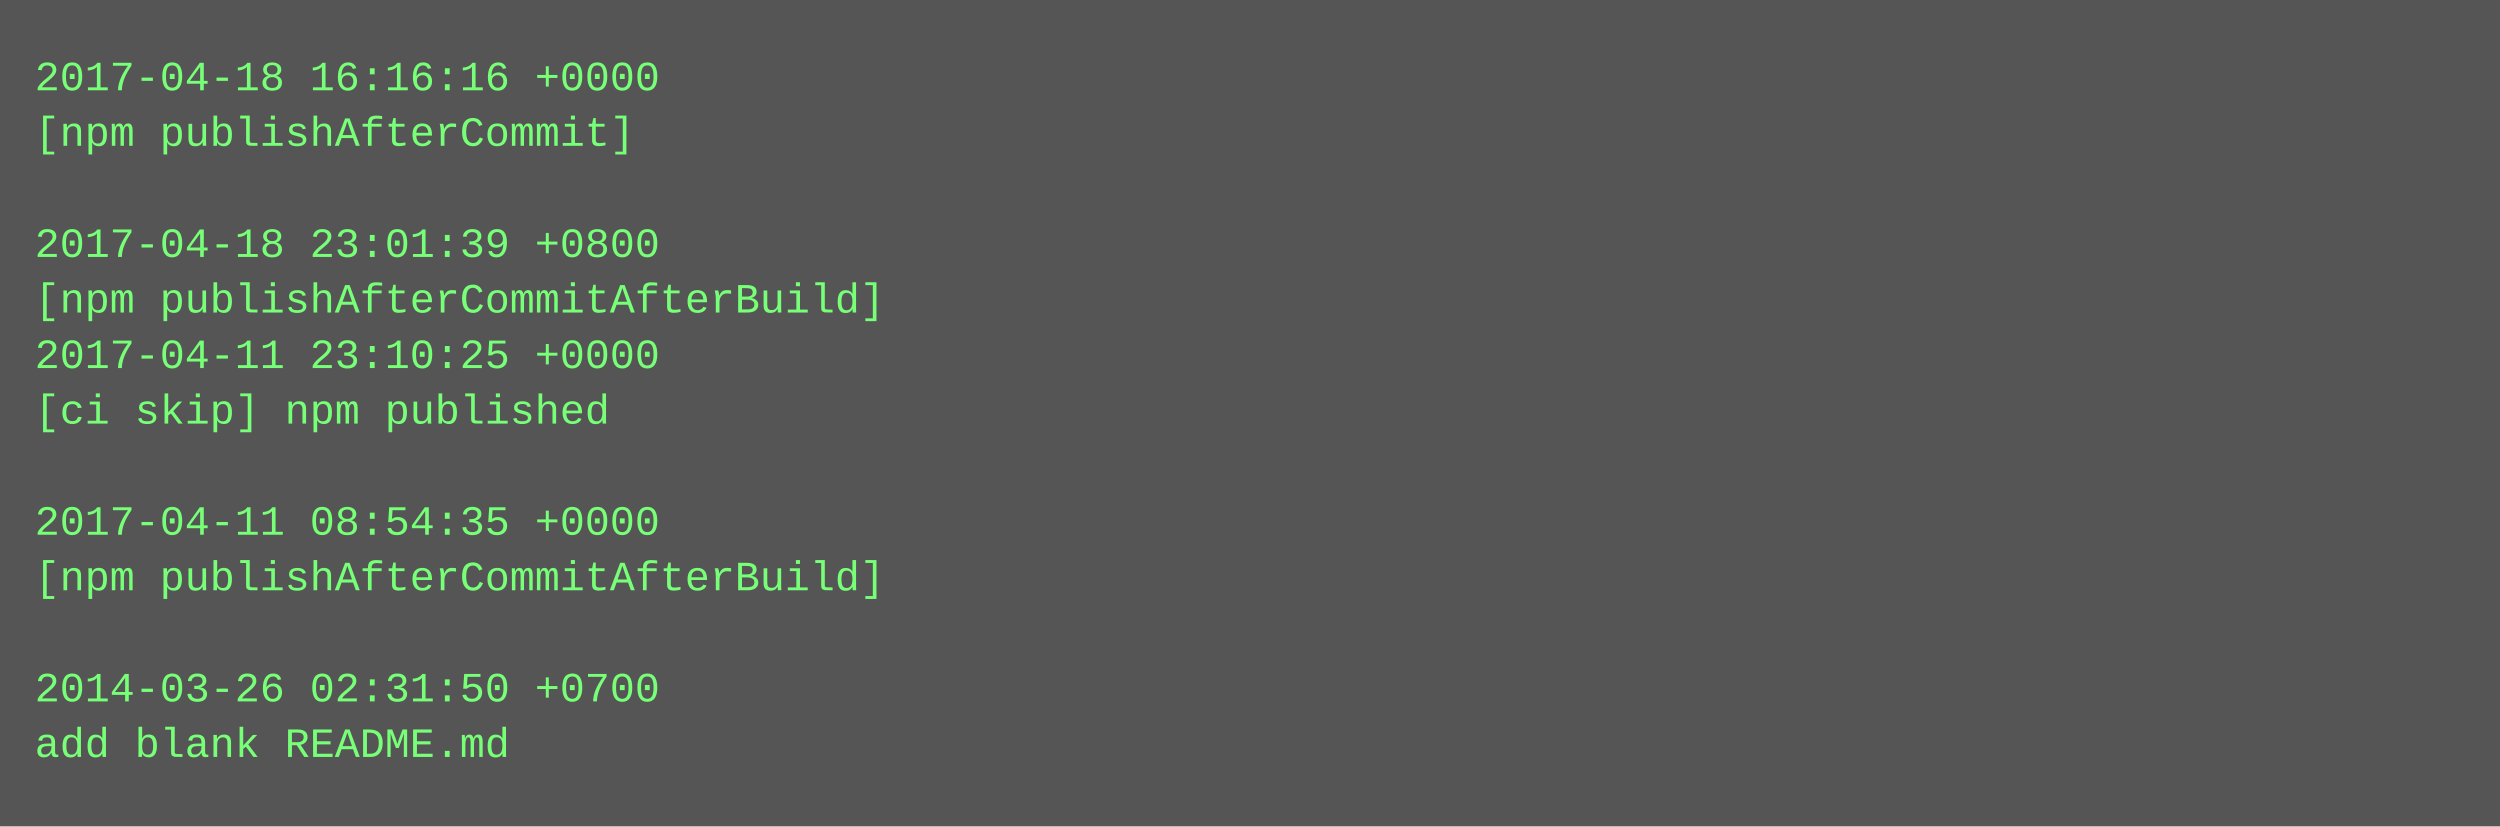
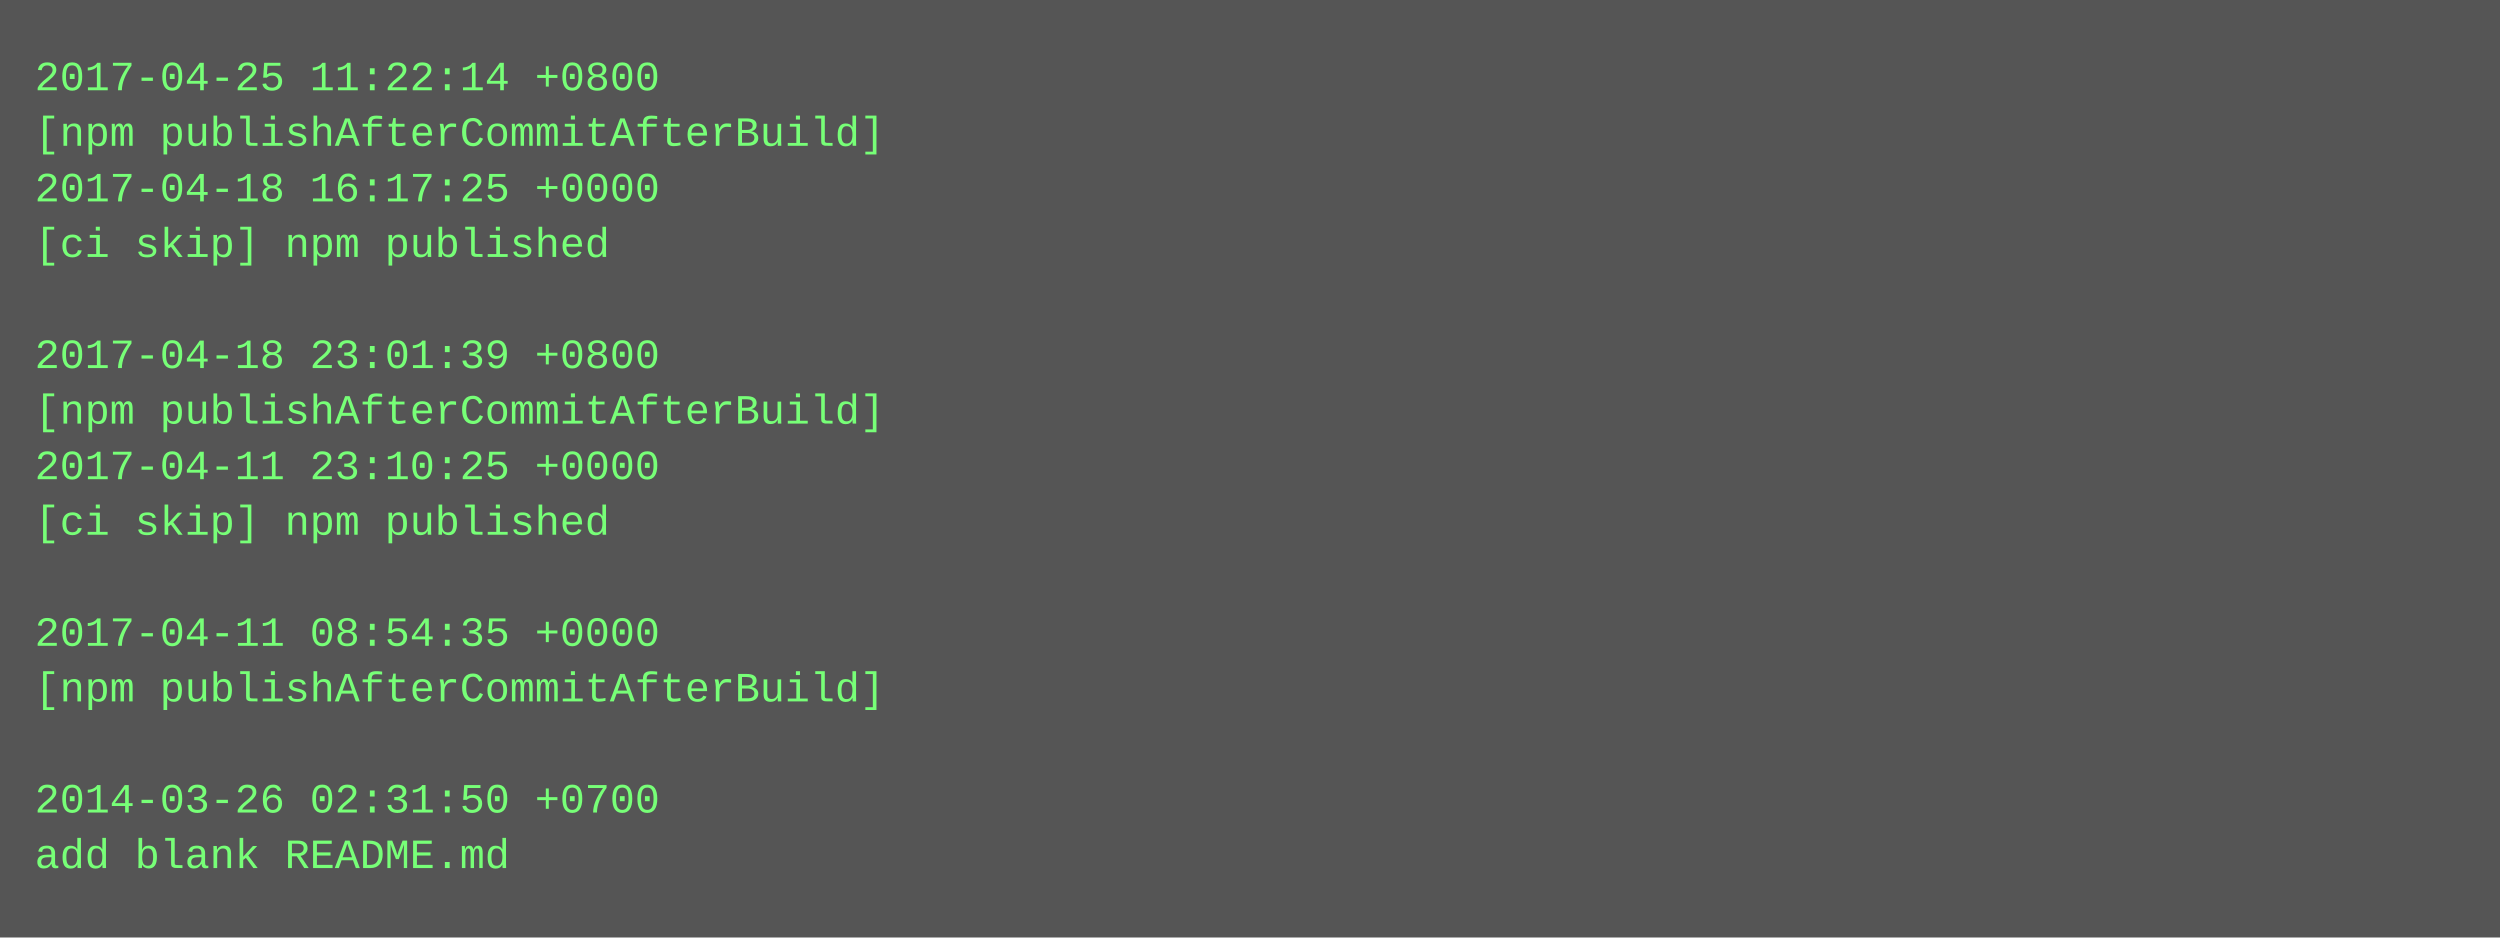
- <svg xmlns="http://www.w3.org/2000/svg" height="238" width="720">
-   <rect height="238" fill="#555" width="720" />
+ <svg xmlns="http://www.w3.org/2000/svg" height="270" width="720">
+   <rect height="270" fill="#555" width="720" />
  <text fill="#7f7" font-family="Courier New" font-size="12" xml:space="preserve">
-     <tspan x="10" y="26">2017-04-18 16:16:16 +0000</tspan>
-     <tspan x="10" y="42">[npm publishAfterCommit]</tspan>
-     <tspan x="10" y="58" />
-     <tspan x="10" y="74">2017-04-18 23:01:39 +0800</tspan>
-     <tspan x="10" y="90">[npm publishAfterCommitAfterBuild]</tspan>
-     <tspan x="10" y="106">2017-04-11 23:10:25 +0000</tspan>
-     <tspan x="10" y="122">[ci skip] npm published</tspan>
-     <tspan x="10" y="138" />
-     <tspan x="10" y="154">2017-04-11 08:54:35 +0000</tspan>
-     <tspan x="10" y="170">[npm publishAfterCommitAfterBuild]</tspan>
-     <tspan x="10" y="186" />
-     <tspan x="10" y="202">2014-03-26 02:31:50 +0700</tspan>
-     <tspan x="10" y="218">add blank README.md</tspan>
+     <tspan x="10" y="26">2017-04-25 11:22:14 +0800</tspan>
+     <tspan x="10" y="42">[npm publishAfterCommitAfterBuild]</tspan>
+     <tspan x="10" y="58">2017-04-18 16:17:25 +0000</tspan>
+     <tspan x="10" y="74">[ci skip] npm published</tspan>
+     <tspan x="10" y="90" />
+     <tspan x="10" y="106">2017-04-18 23:01:39 +0800</tspan>
+     <tspan x="10" y="122">[npm publishAfterCommitAfterBuild]</tspan>
+     <tspan x="10" y="138">2017-04-11 23:10:25 +0000</tspan>
+     <tspan x="10" y="154">[ci skip] npm published</tspan>
+     <tspan x="10" y="170" />
+     <tspan x="10" y="186">2017-04-11 08:54:35 +0000</tspan>
+     <tspan x="10" y="202">[npm publishAfterCommitAfterBuild]</tspan>
+     <tspan x="10" y="218" />
+     <tspan x="10" y="234">2014-03-26 02:31:50 +0700</tspan>
+     <tspan x="10" y="250">add blank README.md</tspan>
  </text>
</svg>
